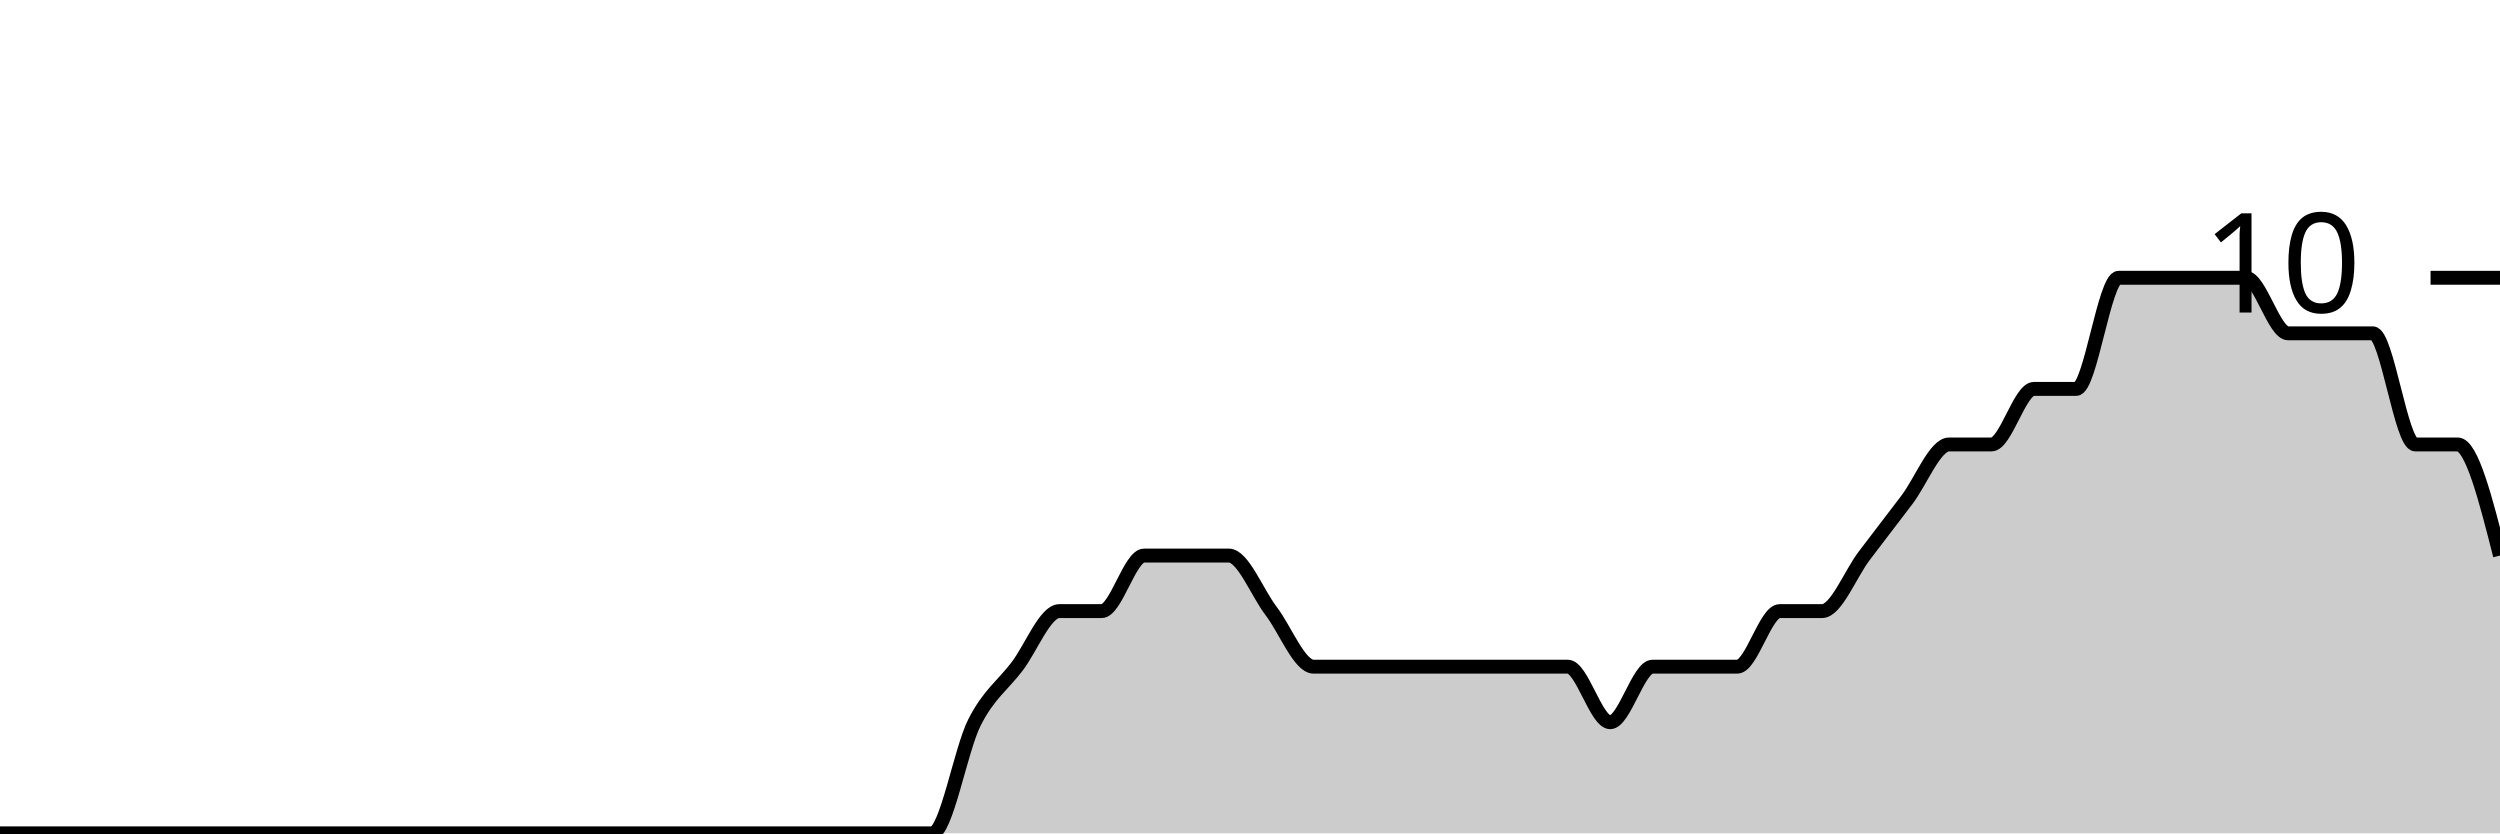
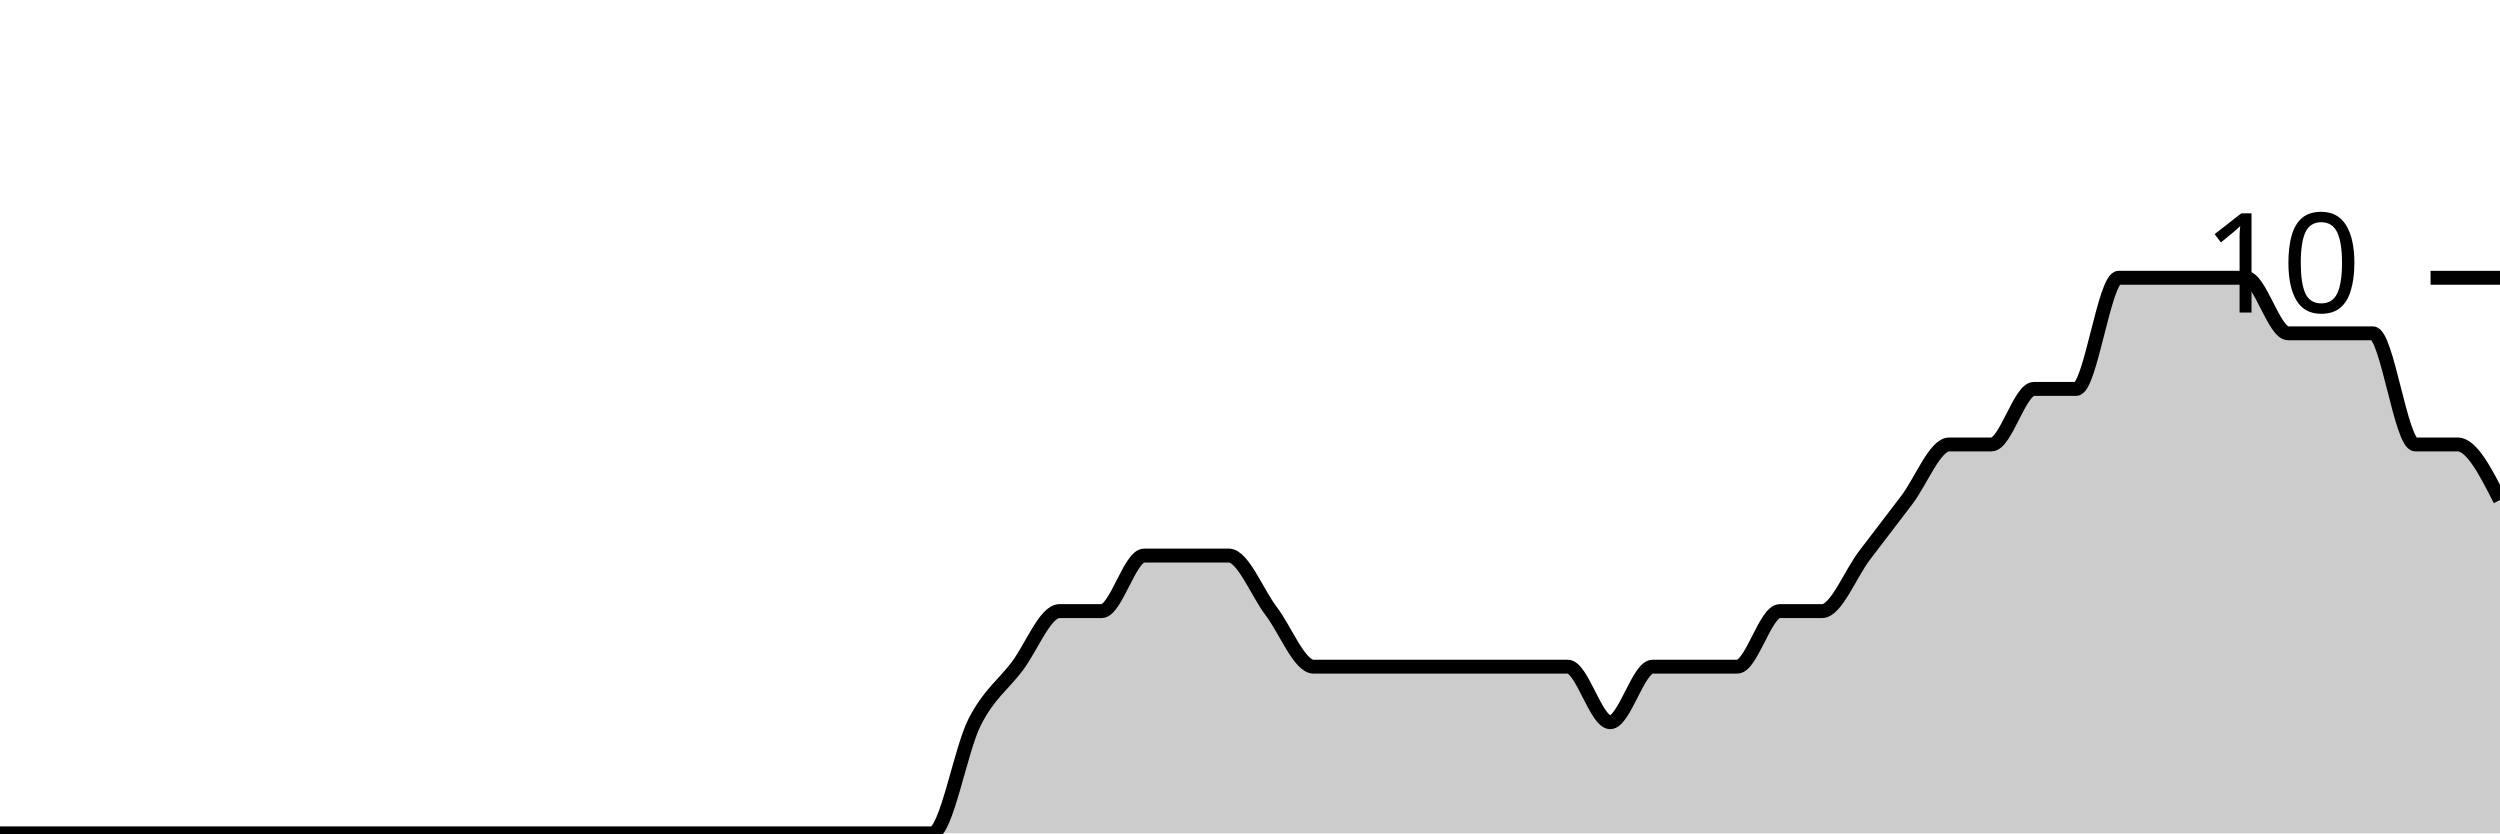
<svg xmlns="http://www.w3.org/2000/svg" viewBox="0 0 180 60">
  <g transform="translate(0,20)">
-     <path class="area" fill="rgba(0, 0, 0, 0.2)" d="M0,40C1.017,40,2.034,40,3.051,40C4.068,40,5.085,40,6.102,40C7.119,40,8.136,40,9.153,40C10.169,40,11.186,40,12.203,40C13.22,40,14.237,40,15.254,40C16.271,40,17.288,40,18.305,40C19.322,40,20.339,40,21.356,40C22.373,40,23.39,40,24.407,40C25.424,40,26.441,40,27.458,40C28.475,40,29.492,40,30.508,40C31.525,40,32.542,40,33.559,40C34.576,40,35.593,40,36.61,40C37.627,40,38.644,40,39.661,40C40.678,40,41.695,40,42.712,40C43.729,40,44.746,40,45.763,40C46.78,40,47.797,40,48.814,40C49.831,40,50.847,40,51.864,40C52.881,40,53.898,40,54.915,40C55.932,40,56.949,40,57.966,40C58.983,40,60,40,61.017,40C62.034,40,63.051,40,64.068,40C65.085,40,66.102,40,67.119,40C68.136,40,69.153,34,70.169,32C71.186,30,72.203,29.333,73.22,28C74.237,26.667,75.254,24,76.271,24C77.288,24,78.305,24,79.322,24C80.339,24,81.356,20,82.373,20C83.39,20,84.407,20,85.424,20C86.441,20,87.458,20,88.475,20C89.492,20,90.508,22.667,91.525,24C92.542,25.333,93.559,28,94.576,28C95.593,28,96.61,28,97.627,28C98.644,28,99.661,28,100.678,28C101.695,28,102.712,28,103.729,28C104.746,28,105.763,28,106.78,28C107.797,28,108.814,28,109.831,28C110.847,28,111.864,28,112.881,28C113.898,28,114.915,32,115.932,32C116.949,32,117.966,28,118.983,28C120,28,121.017,28,122.034,28C123.051,28,124.068,28,125.085,28C126.102,28,127.119,24,128.136,24C129.153,24,130.169,24,131.186,24C132.203,24,133.22,21.333,134.237,20C135.254,18.667,136.271,17.333,137.288,16C138.305,14.667,139.322,12,140.339,12C141.356,12,142.373,12,143.39,12C144.407,12,145.424,8,146.441,8C147.458,8,148.475,8,149.492,8C150.508,8,151.525,0,152.542,0C153.559,0,154.576,0,155.593,0C156.61,0,157.627,0,158.644,0C159.661,0,160.678,0,161.695,0C162.712,0,163.729,4,164.746,4C165.763,4,166.78,4,167.797,4C168.814,4,169.831,4,170.847,4C171.864,4,172.881,12,173.898,12C174.915,12,175.932,12,176.949,12C177.966,12,178.983,16,180,20L180,40C178.983,40,177.966,40,176.949,40C175.932,40,174.915,40,173.898,40C172.881,40,171.864,40,170.847,40C169.831,40,168.814,40,167.797,40C166.78,40,165.763,40,164.746,40C163.729,40,162.712,40,161.695,40C160.678,40,159.661,40,158.644,40C157.627,40,156.61,40,155.593,40C154.576,40,153.559,40,152.542,40C151.525,40,150.508,40,149.492,40C148.475,40,147.458,40,146.441,40C145.424,40,144.407,40,143.39,40C142.373,40,141.356,40,140.339,40C139.322,40,138.305,40,137.288,40C136.271,40,135.254,40,134.237,40C133.22,40,132.203,40,131.186,40C130.169,40,129.153,40,128.136,40C127.119,40,126.102,40,125.085,40C124.068,40,123.051,40,122.034,40C121.017,40,120,40,118.983,40C117.966,40,116.949,40,115.932,40C114.915,40,113.898,40,112.881,40C111.864,40,110.847,40,109.831,40C108.814,40,107.797,40,106.78,40C105.763,40,104.746,40,103.729,40C102.712,40,101.695,40,100.678,40C99.661,40,98.644,40,97.627,40C96.61,40,95.593,40,94.576,40C93.559,40,92.542,40,91.525,40C90.508,40,89.492,40,88.475,40C87.458,40,86.441,40,85.424,40C84.407,40,83.39,40,82.373,40C81.356,40,80.339,40,79.322,40C78.305,40,77.288,40,76.271,40C75.254,40,74.237,40,73.22,40C72.203,40,71.186,40,70.169,40C69.153,40,68.136,40,67.119,40C66.102,40,65.085,40,64.068,40C63.051,40,62.034,40,61.017,40C60,40,58.983,40,57.966,40C56.949,40,55.932,40,54.915,40C53.898,40,52.881,40,51.864,40C50.847,40,49.831,40,48.814,40C47.797,40,46.78,40,45.763,40C44.746,40,43.729,40,42.712,40C41.695,40,40.678,40,39.661,40C38.644,40,37.627,40,36.61,40C35.593,40,34.576,40,33.559,40C32.542,40,31.525,40,30.508,40C29.492,40,28.475,40,27.458,40C26.441,40,25.424,40,24.407,40C23.39,40,22.373,40,21.356,40C20.339,40,19.322,40,18.305,40C17.288,40,16.271,40,15.254,40C14.237,40,13.22,40,12.203,40C11.186,40,10.169,40,9.153,40C8.136,40,7.119,40,6.102,40C5.085,40,4.068,40,3.051,40C2.034,40,1.017,40,0,40Z" />
-     <path class="line" stroke="black" fill="none" d="M0,40C1.017,40,2.034,40,3.051,40C4.068,40,5.085,40,6.102,40C7.119,40,8.136,40,9.153,40C10.169,40,11.186,40,12.203,40C13.22,40,14.237,40,15.254,40C16.271,40,17.288,40,18.305,40C19.322,40,20.339,40,21.356,40C22.373,40,23.39,40,24.407,40C25.424,40,26.441,40,27.458,40C28.475,40,29.492,40,30.508,40C31.525,40,32.542,40,33.559,40C34.576,40,35.593,40,36.61,40C37.627,40,38.644,40,39.661,40C40.678,40,41.695,40,42.712,40C43.729,40,44.746,40,45.763,40C46.78,40,47.797,40,48.814,40C49.831,40,50.847,40,51.864,40C52.881,40,53.898,40,54.915,40C55.932,40,56.949,40,57.966,40C58.983,40,60,40,61.017,40C62.034,40,63.051,40,64.068,40C65.085,40,66.102,40,67.119,40C68.136,40,69.153,34,70.169,32C71.186,30,72.203,29.333,73.22,28C74.237,26.667,75.254,24,76.271,24C77.288,24,78.305,24,79.322,24C80.339,24,81.356,20,82.373,20C83.39,20,84.407,20,85.424,20C86.441,20,87.458,20,88.475,20C89.492,20,90.508,22.667,91.525,24C92.542,25.333,93.559,28,94.576,28C95.593,28,96.61,28,97.627,28C98.644,28,99.661,28,100.678,28C101.695,28,102.712,28,103.729,28C104.746,28,105.763,28,106.78,28C107.797,28,108.814,28,109.831,28C110.847,28,111.864,28,112.881,28C113.898,28,114.915,32,115.932,32C116.949,32,117.966,28,118.983,28C120,28,121.017,28,122.034,28C123.051,28,124.068,28,125.085,28C126.102,28,127.119,24,128.136,24C129.153,24,130.169,24,131.186,24C132.203,24,133.22,21.333,134.237,20C135.254,18.667,136.271,17.333,137.288,16C138.305,14.667,139.322,12,140.339,12C141.356,12,142.373,12,143.39,12C144.407,12,145.424,8,146.441,8C147.458,8,148.475,8,149.492,8C150.508,8,151.525,0,152.542,0C153.559,0,154.576,0,155.593,0C156.61,0,157.627,0,158.644,0C159.661,0,160.678,0,161.695,0C162.712,0,163.729,4,164.746,4C165.763,4,166.78,4,167.797,4C168.814,4,169.831,4,170.847,4C171.864,4,172.881,12,173.898,12C174.915,12,175.932,12,176.949,12C177.966,12,178.983,16,180,20" />
+     <path class="area" fill="rgba(0, 0, 0, 0.2)" d="M0,40C1.017,40,2.034,40,3.051,40C4.068,40,5.085,40,6.102,40C7.119,40,8.136,40,9.153,40C10.169,40,11.186,40,12.203,40C13.22,40,14.237,40,15.254,40C16.271,40,17.288,40,18.305,40C19.322,40,20.339,40,21.356,40C22.373,40,23.39,40,24.407,40C25.424,40,26.441,40,27.458,40C28.475,40,29.492,40,30.508,40C31.525,40,32.542,40,33.559,40C34.576,40,35.593,40,36.61,40C37.627,40,38.644,40,39.661,40C40.678,40,41.695,40,42.712,40C43.729,40,44.746,40,45.763,40C46.78,40,47.797,40,48.814,40C49.831,40,50.847,40,51.864,40C52.881,40,53.898,40,54.915,40C55.932,40,56.949,40,57.966,40C58.983,40,60,40,61.017,40C62.034,40,63.051,40,64.068,40C65.085,40,66.102,40,67.119,40C68.136,40,69.153,34,70.169,32C71.186,30,72.203,29.333,73.22,28C74.237,26.667,75.254,24,76.271,24C77.288,24,78.305,24,79.322,24C80.339,24,81.356,20,82.373,20C83.39,20,84.407,20,85.424,20C86.441,20,87.458,20,88.475,20C89.492,20,90.508,22.667,91.525,24C92.542,25.333,93.559,28,94.576,28C95.593,28,96.61,28,97.627,28C98.644,28,99.661,28,100.678,28C101.695,28,102.712,28,103.729,28C104.746,28,105.763,28,106.78,28C107.797,28,108.814,28,109.831,28C110.847,28,111.864,28,112.881,28C113.898,28,114.915,32,115.932,32C116.949,32,117.966,28,118.983,28C120,28,121.017,28,122.034,28C123.051,28,124.068,28,125.085,28C126.102,28,127.119,24,128.136,24C129.153,24,130.169,24,131.186,24C132.203,24,133.22,21.333,134.237,20C135.254,18.667,136.271,17.333,137.288,16C138.305,14.667,139.322,12,140.339,12C141.356,12,142.373,12,143.39,12C144.407,12,145.424,8,146.441,8C147.458,8,148.475,8,149.492,8C150.508,8,151.525,0,152.542,0C153.559,0,154.576,0,155.593,0C156.61,0,157.627,0,158.644,0C159.661,0,160.678,0,161.695,0C162.712,0,163.729,4,164.746,4C165.763,4,166.78,4,167.797,4C168.814,4,169.831,4,170.847,4C171.864,4,172.881,12,173.898,12C174.915,12,175.932,12,176.949,12C177.966,12,178.983,14,180,16L180,40C178.983,40,177.966,40,176.949,40C175.932,40,174.915,40,173.898,40C172.881,40,171.864,40,170.847,40C169.831,40,168.814,40,167.797,40C166.78,40,165.763,40,164.746,40C163.729,40,162.712,40,161.695,40C160.678,40,159.661,40,158.644,40C157.627,40,156.61,40,155.593,40C154.576,40,153.559,40,152.542,40C151.525,40,150.508,40,149.492,40C148.475,40,147.458,40,146.441,40C145.424,40,144.407,40,143.39,40C142.373,40,141.356,40,140.339,40C139.322,40,138.305,40,137.288,40C136.271,40,135.254,40,134.237,40C133.22,40,132.203,40,131.186,40C130.169,40,129.153,40,128.136,40C127.119,40,126.102,40,125.085,40C124.068,40,123.051,40,122.034,40C121.017,40,120,40,118.983,40C117.966,40,116.949,40,115.932,40C114.915,40,113.898,40,112.881,40C111.864,40,110.847,40,109.831,40C108.814,40,107.797,40,106.78,40C105.763,40,104.746,40,103.729,40C102.712,40,101.695,40,100.678,40C99.661,40,98.644,40,97.627,40C96.61,40,95.593,40,94.576,40C93.559,40,92.542,40,91.525,40C90.508,40,89.492,40,88.475,40C87.458,40,86.441,40,85.424,40C84.407,40,83.39,40,82.373,40C81.356,40,80.339,40,79.322,40C78.305,40,77.288,40,76.271,40C75.254,40,74.237,40,73.22,40C72.203,40,71.186,40,70.169,40C69.153,40,68.136,40,67.119,40C66.102,40,65.085,40,64.068,40C63.051,40,62.034,40,61.017,40C60,40,58.983,40,57.966,40C56.949,40,55.932,40,54.915,40C53.898,40,52.881,40,51.864,40C50.847,40,49.831,40,48.814,40C47.797,40,46.78,40,45.763,40C44.746,40,43.729,40,42.712,40C41.695,40,40.678,40,39.661,40C38.644,40,37.627,40,36.61,40C35.593,40,34.576,40,33.559,40C32.542,40,31.525,40,30.508,40C29.492,40,28.475,40,27.458,40C26.441,40,25.424,40,24.407,40C23.39,40,22.373,40,21.356,40C20.339,40,19.322,40,18.305,40C17.288,40,16.271,40,15.254,40C14.237,40,13.22,40,12.203,40C11.186,40,10.169,40,9.153,40C8.136,40,7.119,40,6.102,40C5.085,40,4.068,40,3.051,40C2.034,40,1.017,40,0,40Z" />
+     <path class="line" stroke="black" fill="none" d="M0,40C1.017,40,2.034,40,3.051,40C4.068,40,5.085,40,6.102,40C7.119,40,8.136,40,9.153,40C10.169,40,11.186,40,12.203,40C13.22,40,14.237,40,15.254,40C16.271,40,17.288,40,18.305,40C19.322,40,20.339,40,21.356,40C22.373,40,23.39,40,24.407,40C25.424,40,26.441,40,27.458,40C28.475,40,29.492,40,30.508,40C31.525,40,32.542,40,33.559,40C34.576,40,35.593,40,36.61,40C37.627,40,38.644,40,39.661,40C40.678,40,41.695,40,42.712,40C43.729,40,44.746,40,45.763,40C46.78,40,47.797,40,48.814,40C49.831,40,50.847,40,51.864,40C52.881,40,53.898,40,54.915,40C55.932,40,56.949,40,57.966,40C58.983,40,60,40,61.017,40C62.034,40,63.051,40,64.068,40C65.085,40,66.102,40,67.119,40C68.136,40,69.153,34,70.169,32C71.186,30,72.203,29.333,73.22,28C74.237,26.667,75.254,24,76.271,24C77.288,24,78.305,24,79.322,24C80.339,24,81.356,20,82.373,20C83.39,20,84.407,20,85.424,20C86.441,20,87.458,20,88.475,20C89.492,20,90.508,22.667,91.525,24C92.542,25.333,93.559,28,94.576,28C95.593,28,96.61,28,97.627,28C98.644,28,99.661,28,100.678,28C101.695,28,102.712,28,103.729,28C104.746,28,105.763,28,106.78,28C107.797,28,108.814,28,109.831,28C110.847,28,111.864,28,112.881,28C113.898,28,114.915,32,115.932,32C116.949,32,117.966,28,118.983,28C120,28,121.017,28,122.034,28C123.051,28,124.068,28,125.085,28C126.102,28,127.119,24,128.136,24C129.153,24,130.169,24,131.186,24C132.203,24,133.22,21.333,134.237,20C135.254,18.667,136.271,17.333,137.288,16C138.305,14.667,139.322,12,140.339,12C141.356,12,142.373,12,143.39,12C144.407,12,145.424,8,146.441,8C147.458,8,148.475,8,149.492,8C150.508,8,151.525,0,152.542,0C153.559,0,154.576,0,155.593,0C156.61,0,157.627,0,158.644,0C159.661,0,160.678,0,161.695,0C162.712,0,163.729,4,164.746,4C165.763,4,166.78,4,167.797,4C168.814,4,169.831,4,170.847,4C171.864,4,172.881,12,173.898,12C174.915,12,175.932,12,176.949,12C177.966,12,178.983,14,180,16" />
    <path class="axis-ceiling" stroke-width="1" stroke="black" fill="none" d="M175,0L180,0" />
    <text class="axis-ceiling-label" font-family="sans-serif" text-anchor="end" font-size="10px" x="170" y="2.5">10</text>
  </g>
</svg>
